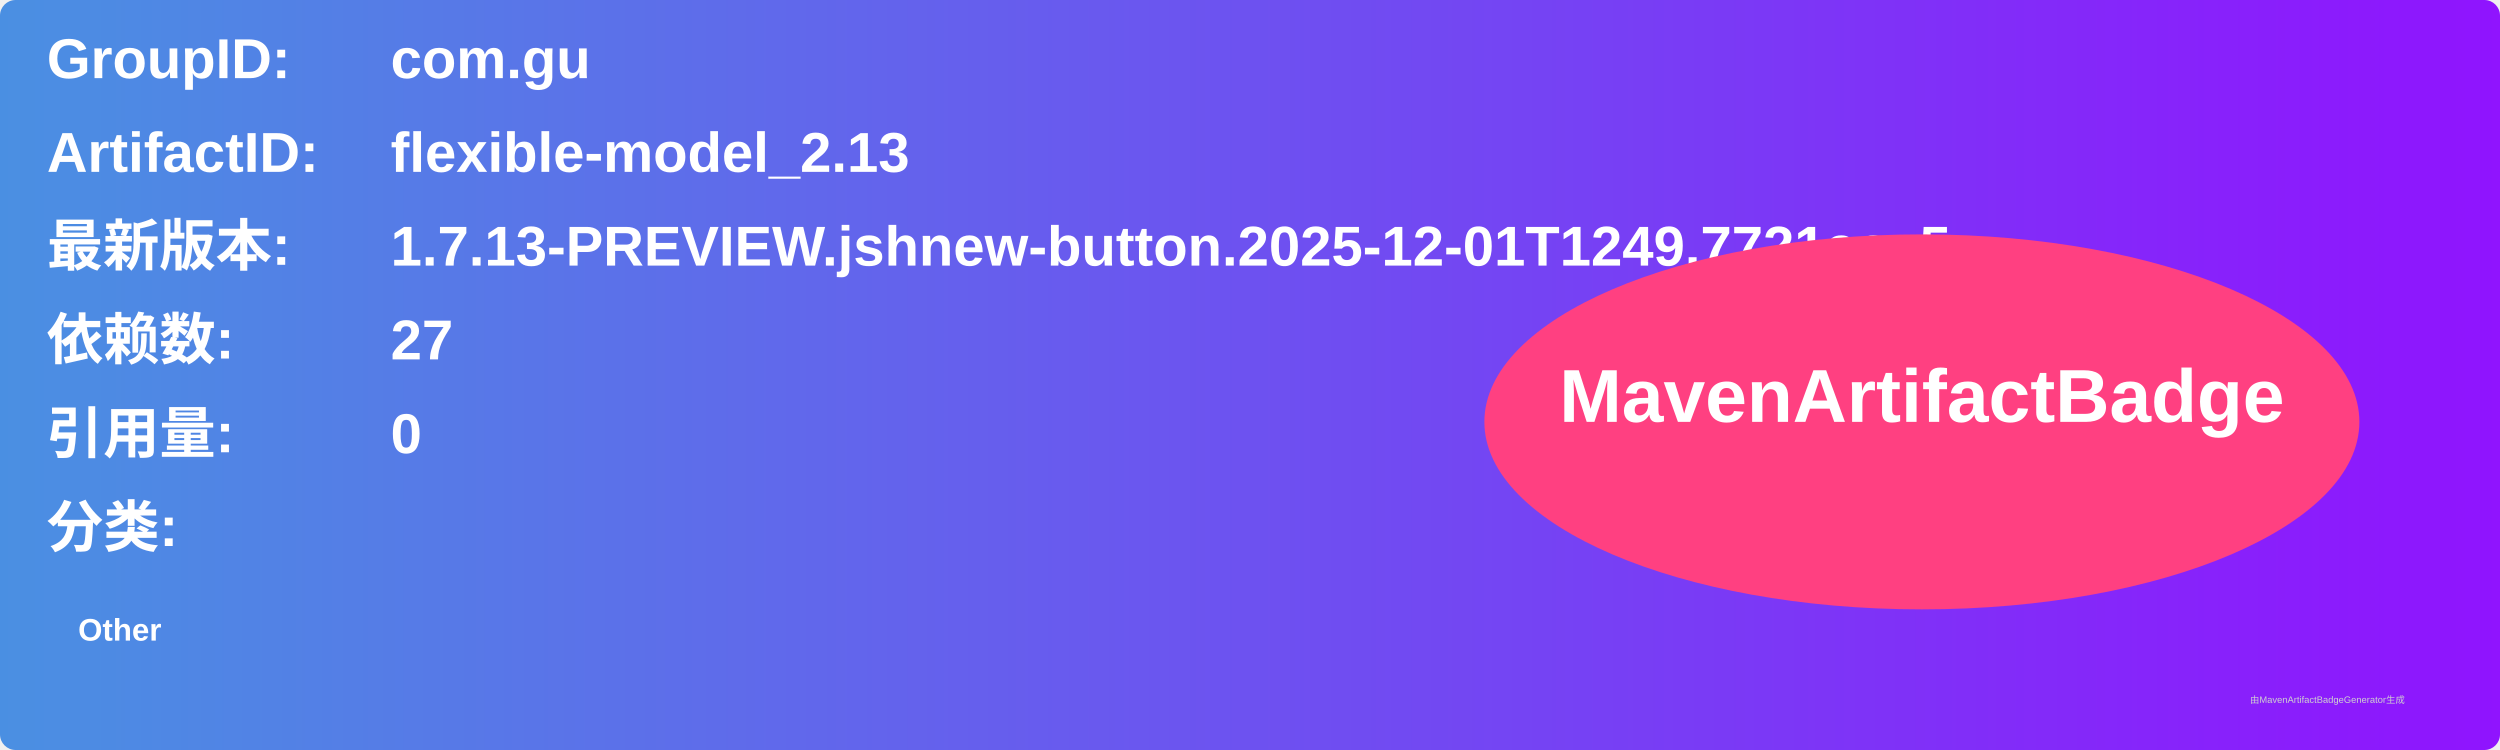
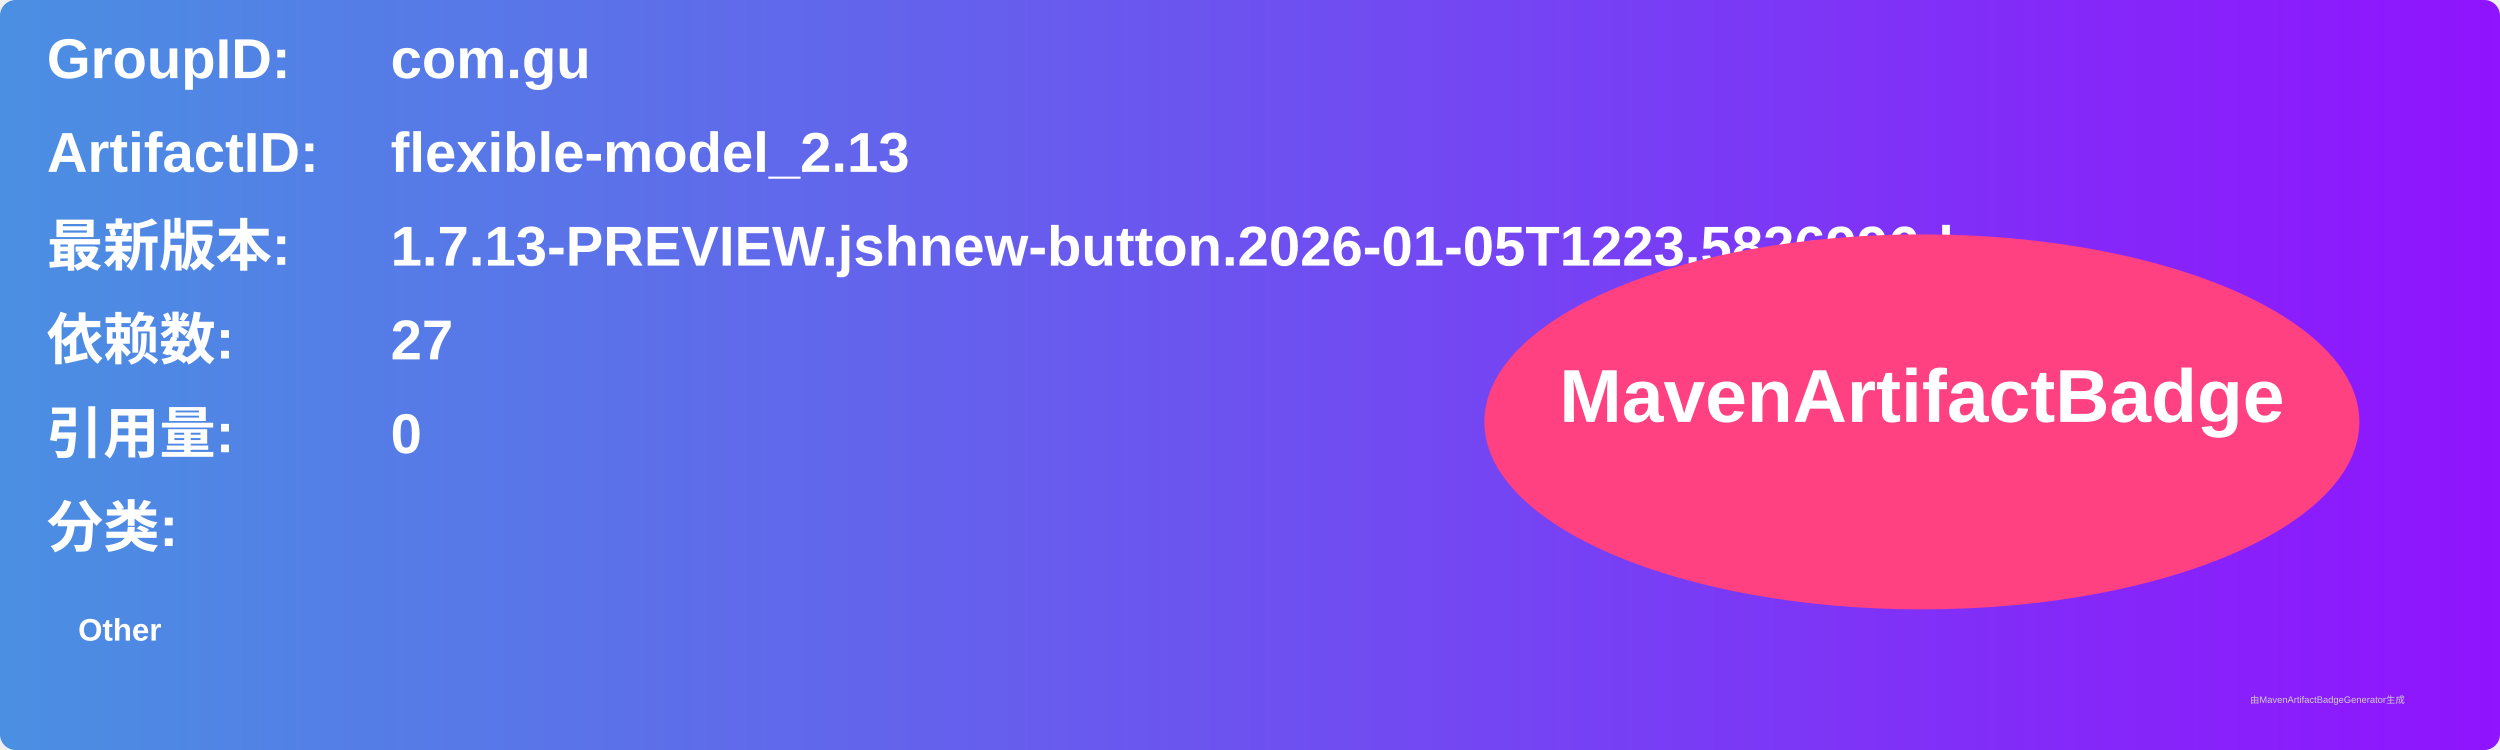
<svg xmlns="http://www.w3.org/2000/svg" width="800" height="240" viewBox="0 0 800 240">
  <linearGradient id="grad" x1="0%" y1="0%" x2="100%" y2="0%">
    <stop offset="0%" stop-color="#4a90e2" />
    <stop offset="100%" stop-color="#9013fe" />
  </linearGradient>
  <rect width="100%" height="100%" rx="5" ry="5" fill="url(#grad)" />
  <g transform="translate(15, 15)">
    <text x="0" y="10" font-family="Arial" font-size="18" fill="white" font-weight="bold" width="260">GroupID:</text>
    <text x="110" y="10" font-family="Arial" font-size="18" fill="white" font-weight="bold" width="460">com.gu</text>
    <text x="0" y="40" font-family="Arial" font-size="18" fill="white" font-weight="bold" width="260">ArtifactID:</text>
    <text x="110" y="40" font-family="Arial" font-size="18" fill="white" font-weight="bold" width="460">flexible-model_2.13</text>
    <text x="0" y="70" font-family="Arial" font-size="18" fill="white" font-weight="bold">最新版本:</text>
    <text x="110" y="70" font-family="Arial" font-size="18" fill="white" font-weight="bold">
-       <tspan font-weight="bold">1.7.13-PREVIEW.jshnew-button.2025-12-01T1249.7721ace5</tspan>
+       <tspan font-weight="bold">1.7.13-PREVIEW.jshnew-button.2026-01-05T1223.5826996d</tspan>
    </text>
    <text x="0" y="100" font-family="Arial" font-size="18" fill="white" font-weight="bold">依赖数: </text>
    <text x="110" y="100" font-family="Arial" font-size="18" fill="white">
      <tspan font-weight="bold">27</tspan>
    </text>
    <text x="0" y="130" font-family="Arial" font-size="18" fill="white" font-weight="bold">引用量: </text>
    <text x="110" y="130" font-family="Arial" font-size="18" fill="white">
      <tspan font-weight="bold">0</tspan>
    </text>
    <text x="0" y="160" font-family="Arial" font-size="18" fill="white" font-weight="bold">分类:</text>
    <text x="10" y="190" font-family="Arial" font-size="10" fill="white">
      <tspan font-weight="bold">Other</tspan>
    </text>
    <ellipse cx="600" cy="120" rx="140" ry="60" fill="#ff4081" />
    <text x="600" y="120" text-anchor="middle" font-family="Arial" font-size="24" fill="white" font-weight="bold">MavenArtifactBadge</text>
  </g>
  <text x="720" y="225" font-family="Arial" font-size="3" fill="#d0d0d0">由MavenArtifactBadgeGenerator生成</text>
</svg>
